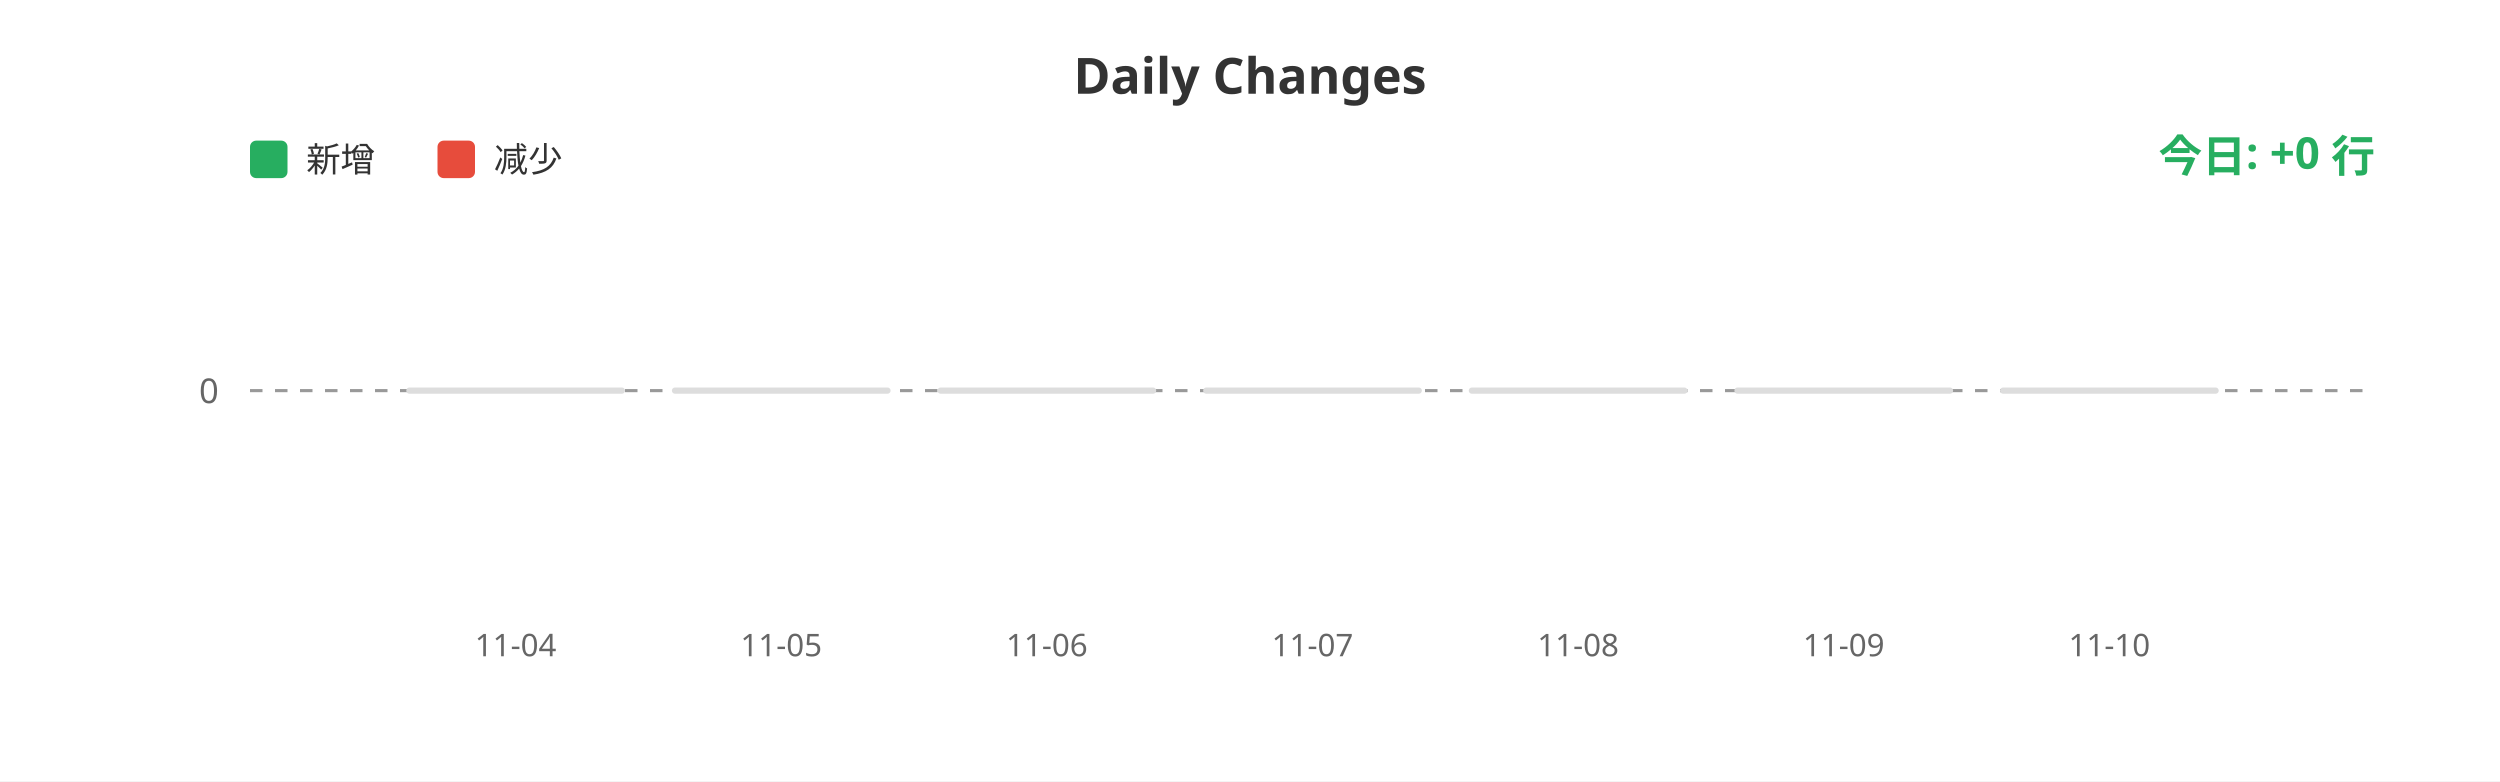
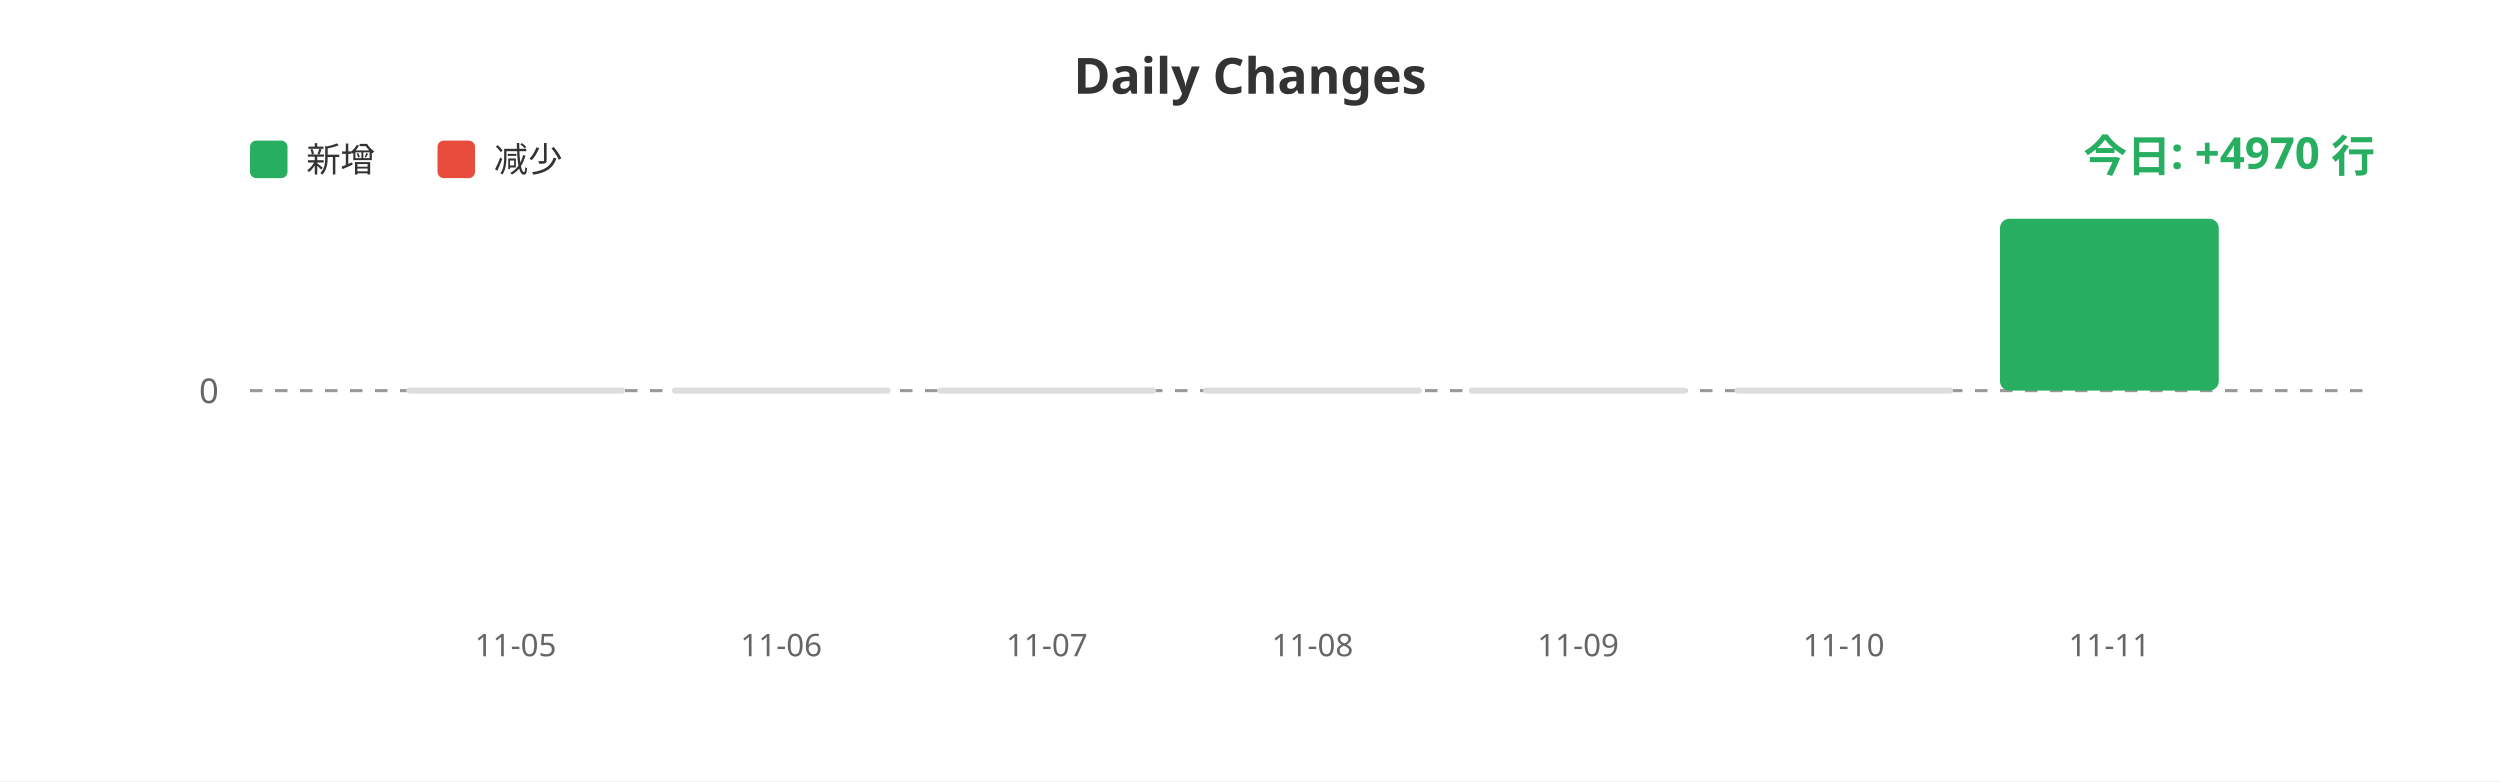
<svg xmlns="http://www.w3.org/2000/svg" width="800" height="250">
  <rect width="100%" height="100%" fill="#ffffff" />
  <text x="400" y="30" fill="#333" font-size="16" font-weight="bold" text-anchor="middle" font-family="sans-serif">Daily Changes</text>
  <rect x="80" y="45" width="12" height="12" fill="#27ae60" rx="2" />
  <text x="98" y="55" fill="#333" font-size="11" font-family="sans-serif">新增</text>
  <rect x="140" y="45" width="12" height="12" fill="#e74c3c" rx="2" />
  <text x="158" y="55" fill="#333" font-size="11" font-family="sans-serif">减少</text>
  <line x1="80" y1="125" x2="760" y2="125" stroke="#999" stroke-width="1" stroke-dasharray="4" />
  <text x="70" y="129" fill="#666" font-size="11" text-anchor="end" font-family="sans-serif">0</text>
  <rect x="130.0" y="124" width="70" height="2" fill="#ddd" rx="1" />
  <rect x="215.0" y="124" width="70" height="2" fill="#ddd" rx="1" />
  <rect x="300.0" y="124" width="70" height="2" fill="#ddd" rx="1" />
  <rect x="385.0" y="124" width="70" height="2" fill="#ddd" rx="1" />
  <rect x="470.0" y="124" width="70" height="2" fill="#ddd" rx="1" />
  <rect x="555.0" y="124" width="70" height="2" fill="#ddd" rx="1" />
-   <rect x="640.0" y="124" width="70" height="2" fill="#ddd" rx="1" />
-   <text x="165.0" y="210" fill="#666" font-size="10" text-anchor="middle" font-family="sans-serif">11-04</text>
-   <text x="250.0" y="210" fill="#666" font-size="10" text-anchor="middle" font-family="sans-serif">11-05</text>
-   <text x="335.0" y="210" fill="#666" font-size="10" text-anchor="middle" font-family="sans-serif">11-06</text>
-   <text x="420.0" y="210" fill="#666" font-size="10" text-anchor="middle" font-family="sans-serif">11-07</text>
-   <text x="505.0" y="210" fill="#666" font-size="10" text-anchor="middle" font-family="sans-serif">11-08</text>
-   <text x="590.0" y="210" fill="#666" font-size="10" text-anchor="middle" font-family="sans-serif">11-09</text>
-   <text x="675.0" y="210" fill="#666" font-size="10" text-anchor="middle" font-family="sans-serif">11-10</text>
-   <text x="760" y="55" fill="#27ae60" font-size="14" font-weight="bold" text-anchor="end" font-family="sans-serif">今日: +0 行</text>
+   <rect x="640.0" y="70.0" width="70" height="55.0" fill="#27ae60" rx="3" />
+   <text x="165.0" y="210" fill="#666" font-size="10" text-anchor="middle" font-family="sans-serif">11-05</text>
+   <text x="250.0" y="210" fill="#666" font-size="10" text-anchor="middle" font-family="sans-serif">11-06</text>
+   <text x="335.0" y="210" fill="#666" font-size="10" text-anchor="middle" font-family="sans-serif">11-07</text>
+   <text x="420.0" y="210" fill="#666" font-size="10" text-anchor="middle" font-family="sans-serif">11-08</text>
+   <text x="505.0" y="210" fill="#666" font-size="10" text-anchor="middle" font-family="sans-serif">11-09</text>
+   <text x="590.0" y="210" fill="#666" font-size="10" text-anchor="middle" font-family="sans-serif">11-10</text>
+   <text x="675.0" y="210" fill="#666" font-size="10" text-anchor="middle" font-family="sans-serif">11-11</text>
+   <text x="760" y="55" fill="#27ae60" font-size="14" font-weight="bold" text-anchor="end" font-family="sans-serif">今日: +4970 行</text>
</svg>
